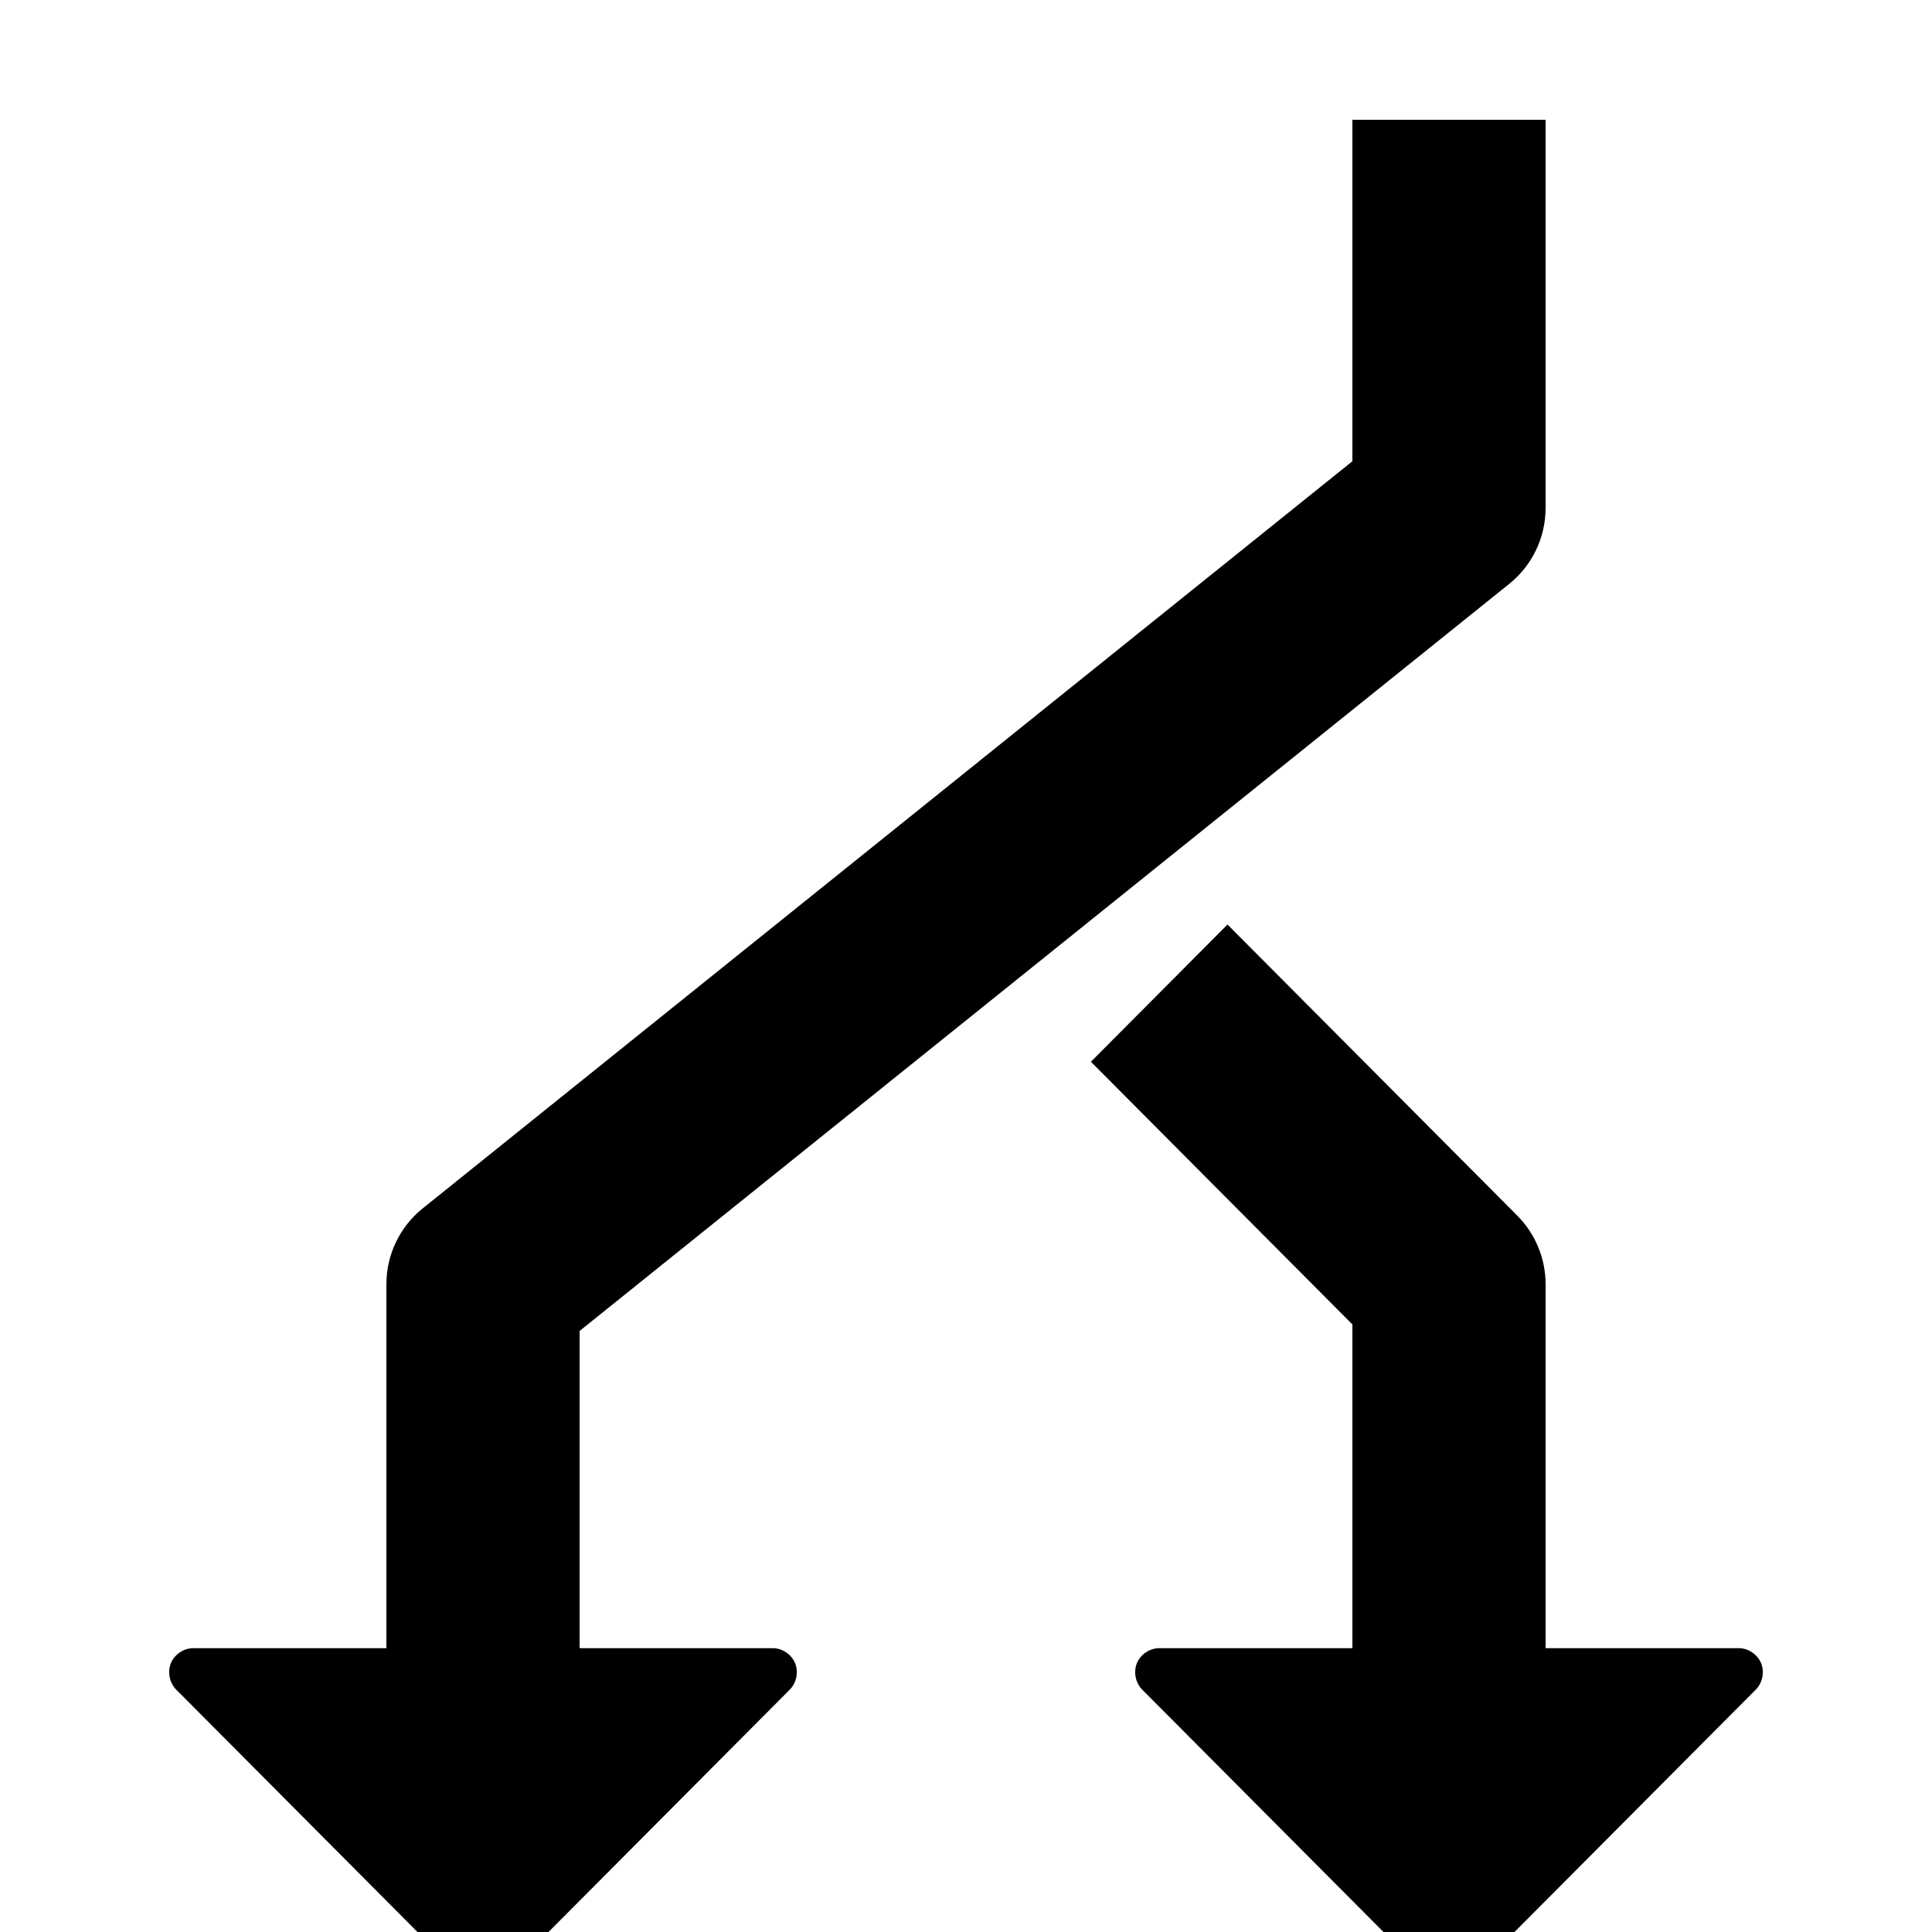
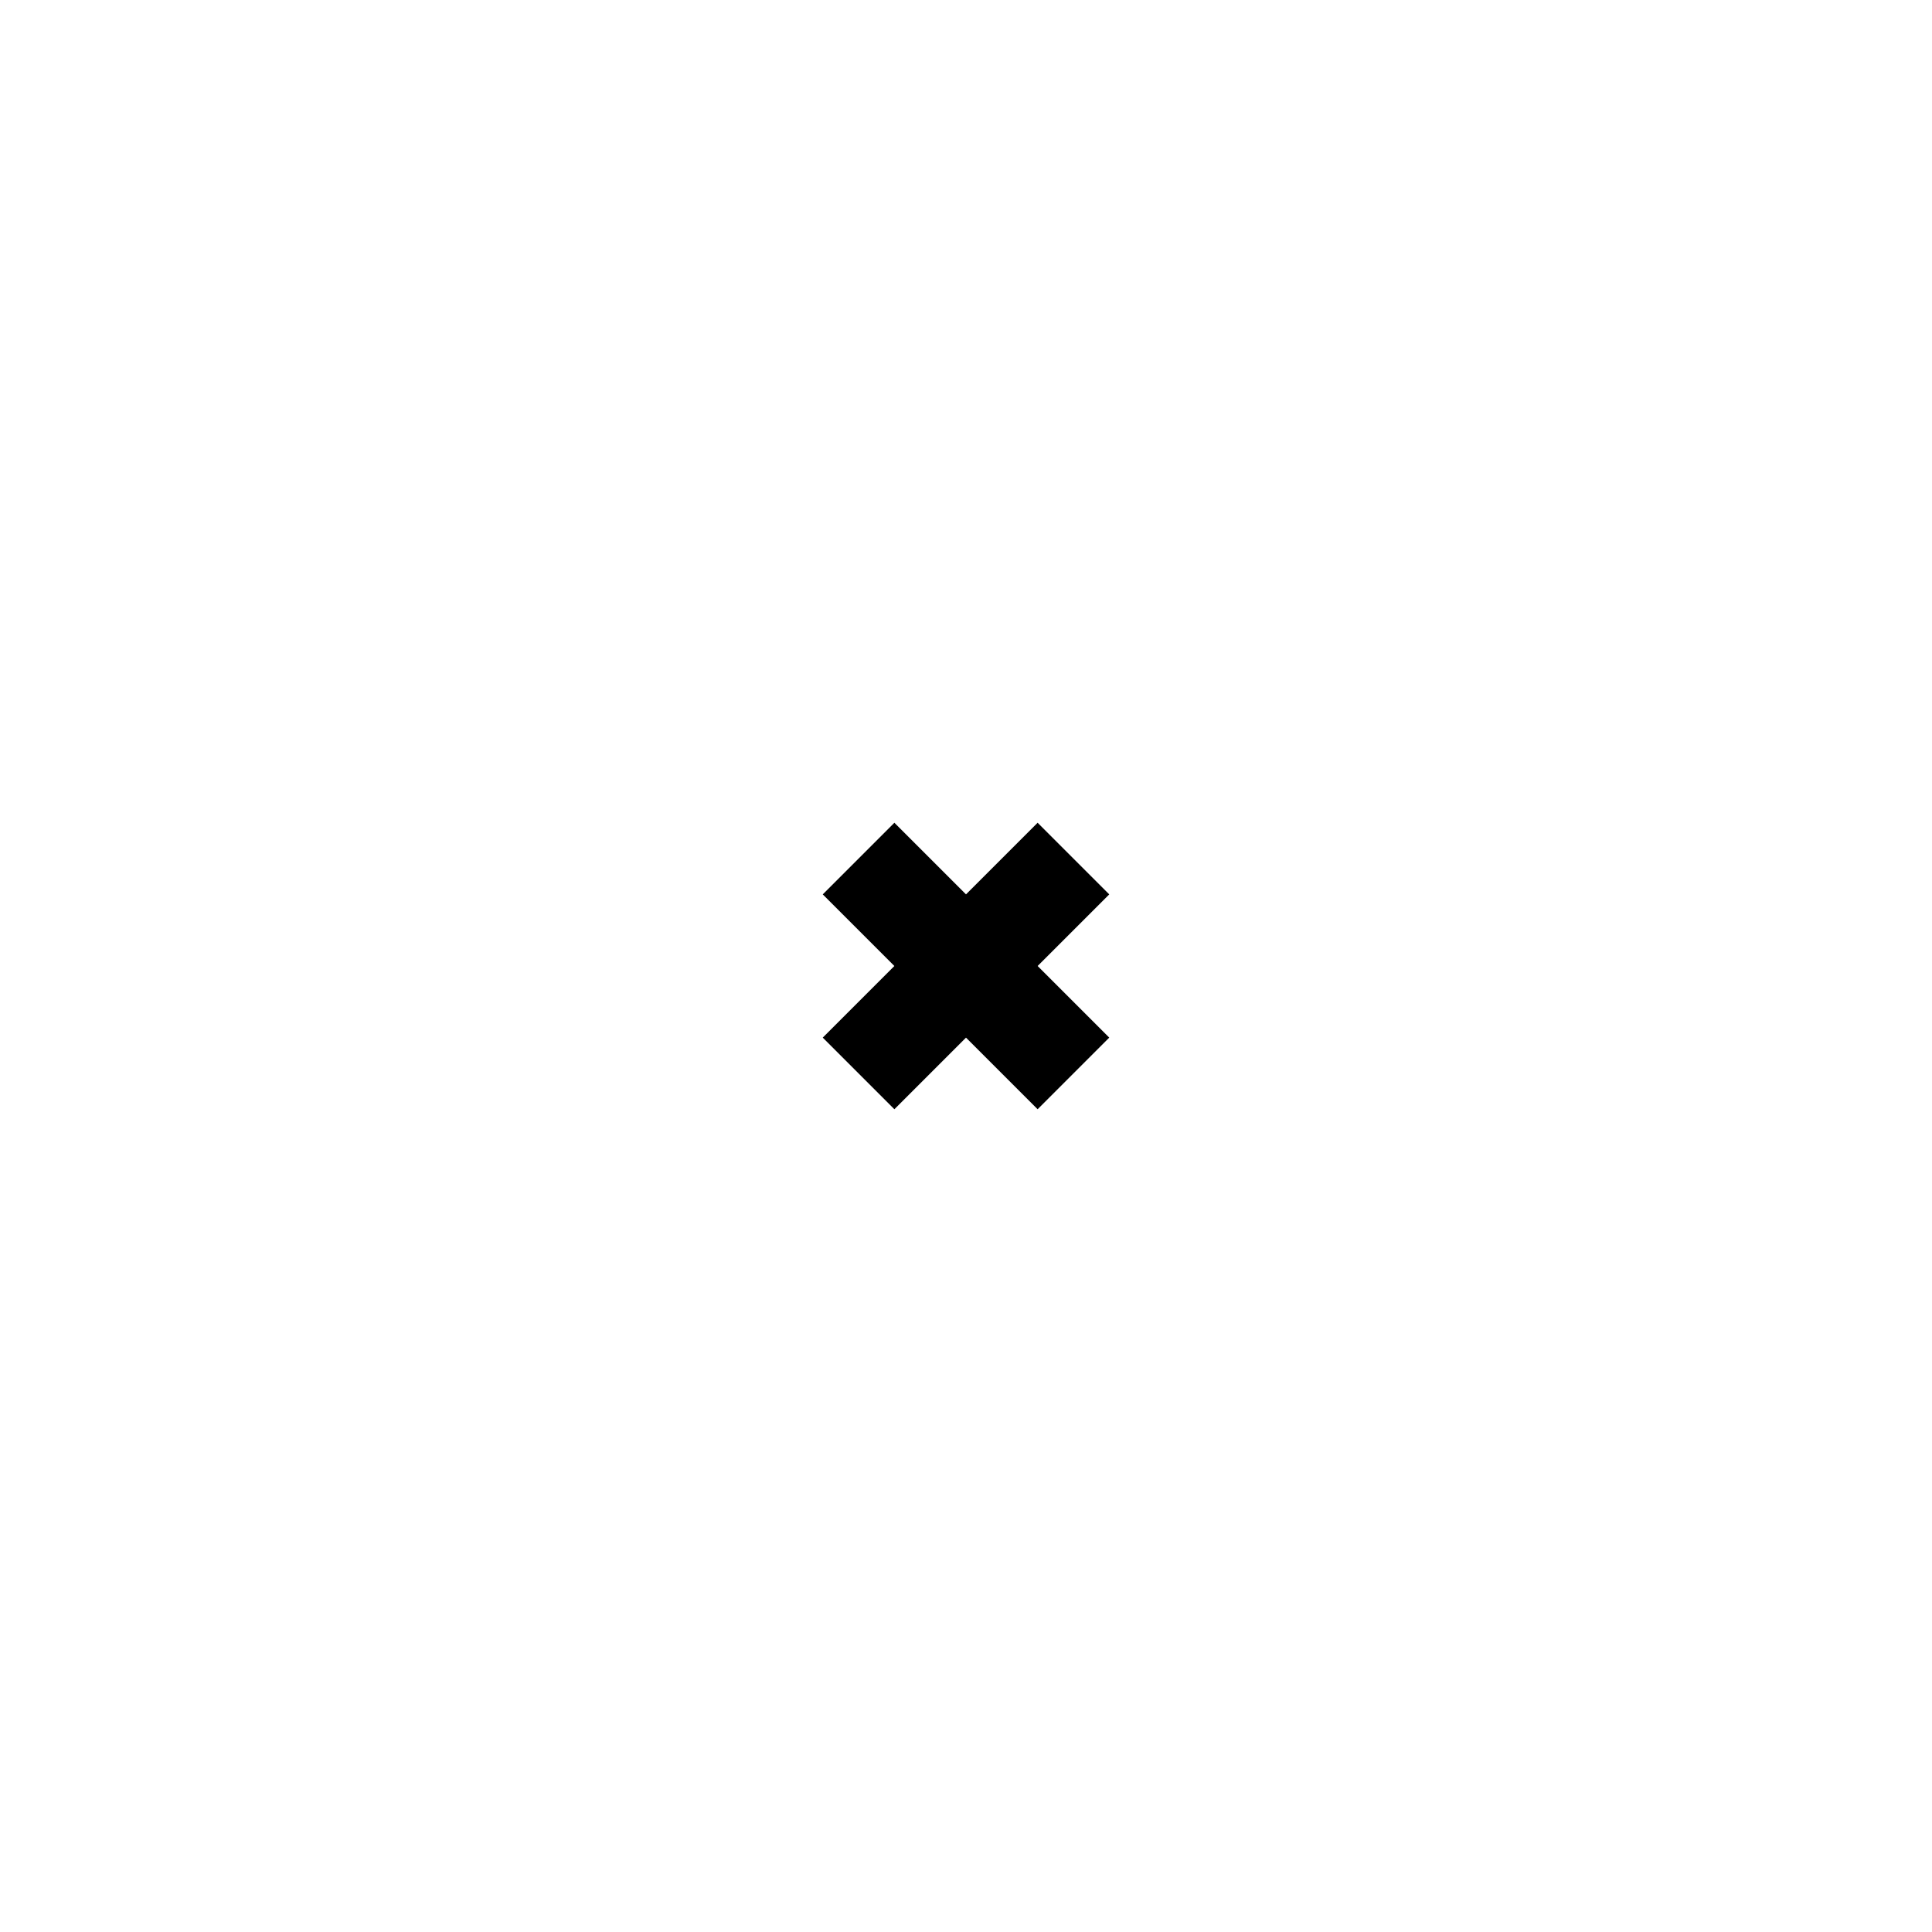
<svg xmlns="http://www.w3.org/2000/svg" version="1.0" width="1000" height="1000" id="svg5496">
  <defs id="defs5498">
    <font horiz-adv-x="1024" id="font3933">
      <font-face units-per-em="1024" id="font-face3935" font-family="Community Icons" />
-       <missing-glyph d="M0,0h1000v1024h-1000z" id="missing-glyph3937" />
-       <glyph glyph-name="glyph 1" id="glyph3940" unicode="F" d="M 635.352,545.464 564.648,474.439 700,338.471 l 0,-230.341 100,0 0,251.138 a 50.005,50.233 0 0 1 -14.648,35.512 l -150,150.683 z M 700,962 700,785.262 218.75,398.509 A 50.005,50.233 0 0 1 200,359.269 l 0,-200.91 100,0 0,176.738 481.25,386.753 A 50.005,50.233 0 0 1 800,761.09 L 800,962 700,962 z M 600,170.915 c -4.902,-0.01 -9.652,-3.205 -11.526,-7.755 -1.875,-4.55 -0.763,-10.183 2.698,-13.67 l 150,-150.683 c 2.313,-2.318 5.561,-3.667 8.828,-3.667 3.267,0 6.515,1.349 8.828,3.667 l 150,150.683 c 3.461,3.487 4.573,9.12 2.698,13.67 -1.875,4.55 -6.624,7.746 -11.526,7.755 z m -500,0 c -4.902,-0.01 -9.652,-3.205 -11.526,-7.755 -1.875,-4.55 -0.763,-10.183 2.698,-13.67 L 241.172,-1.193 c 2.313,-2.318 5.561,-3.667 8.828,-3.667 3.267,0 6.515,1.349 8.828,3.667 l 150,150.683 c 3.461,3.487 4.573,9.12 2.698,13.67 -1.875,4.55 -6.624,7.746 -11.526,7.755 z" />
+       <missing-glyph d="M 462.929,574.142 574.142,462.929 537.071,425.858 425.858,537.071 z M 425.858,462.929 537.071,574.142 574.142,537.071 462.929,425.858 z" id="missing-glyph3937" />
+       <glyph glyph-name="glyph 1" id="glyph3940" unicode="F" d="m 635.352,542.023 -75.352,-61.464 140,-145.529 0,-230.341 100,0 0,251.138 c 0,13.149 -5.392,26.216 -14.649,35.512 z m 64.648,416.536 0,-176.738 -481.25,-386.753 c -11.661,-9.379 -18.759,-24.234 -18.75,-39.24 l 0,-200.91 100,0 0,176.738 481.25,386.753 c 11.661,9.379 18.759,24.234 18.75,39.24 l 0,200.91 z m -100,-791.085 c -4.902,-0.01 -9.652,-3.205 -11.527,-7.755 -1.875,-4.55 -0.763,-10.183 2.698,-13.67 l 150,-150.683 c 2.313,-2.318 5.561,-3.667 8.828,-3.667 3.267,0 6.515,1.349 8.828,3.667 l 150,150.683 c 3.461,3.487 4.573,9.12 2.698,13.67 -1.875,4.55 -6.624,7.746 -11.526,7.755 z m -500,0 c -4.902,-0.01 -9.652,-3.205 -11.527,-7.755 -1.875,-4.55 -0.763,-10.183 2.698,-13.67 L 241.172,-4.634 c 2.313,-2.318 5.561,-3.667 8.828,-3.667 3.267,0 6.515,1.349 8.828,3.667 l 150,150.683 c 3.461,3.487 4.573,9.12 2.698,13.67 -1.875,4.55 -6.624,7.746 -11.526,7.755 z" />
    </font>
  </defs>
  <g id="layer1" />
-   <path id="path3921" style="font-size:medium;font-style:normal;font-variant:normal;font-weight:normal;font-stretch:normal;text-indent:0;text-align:start;text-decoration:none;line-height:normal;letter-spacing:normal;word-spacing:normal;text-transform:none;direction:ltr;block-progression:tb;writing-mode:lr-tb;text-anchor:start;baseline-shift:baseline;color:#000000;fill:#000000;fill-opacity:1;stroke:none;stroke-width:80;marker:none;visibility:visible;display:inline;overflow:visible;enable-background:accumulate;font-family:Sans;-inkscape-font-specification:Sans" d="M 635.352,478.536 564.648,549.561 700,685.529 l 0,230.341 100,0 0,-251.138 a 50.005,50.233 0 0 0 -14.648,-35.512 l -150,-150.683 z M 700,62 700,238.738 218.75,625.491 A 50.005,50.233 0 0 0 200,664.731 l 0,200.91 100,0 0,-176.738 481.25,-386.753 A 50.005,50.233 0 0 0 800,262.91 L 800,62 700,62 z m -100,791.085 c -4.902,0.01 -9.652,3.205 -11.526,7.755 -1.875,4.55 -0.763,10.183 2.698,13.67 l 150,150.683 c 2.313,2.318 5.561,3.667 8.828,3.667 3.267,0 6.515,-1.349 8.828,-3.667 l 150,-150.683 c 3.461,-3.487 4.573,-9.12 2.698,-13.67 -1.875,-4.55 -6.624,-7.746 -11.526,-7.755 z m -500,0 c -4.902,0.01 -9.652,3.205 -11.526,7.755 -1.875,4.55 -0.763,10.183 2.698,13.67 L 241.172,1025.193 c 2.313,2.318 5.561,3.667 8.828,3.667 3.267,0 6.515,-1.349 8.828,-3.667 L 408.828,874.51 c 3.461,-3.487 4.573,-9.12 2.698,-13.67 -1.875,-4.55 -6.624,-7.746 -11.526,-7.755 z" />
+   <path id="rect3920" style="fill:#000000;fill-opacity:1;fill-rule:nonzero;stroke:#000000;stroke-width:0;stroke-linecap:square;stroke-linejoin:miter;stroke-miterlimit:4;stroke-opacity:1;stroke-dashoffset:0" d="M 462.929,425.858 574.142,537.071 537.071,574.142 425.858,462.929 z m -37.071,111.213 111.213,-111.213 37.071,37.071 -111.213,111.213 z" />
</svg>
